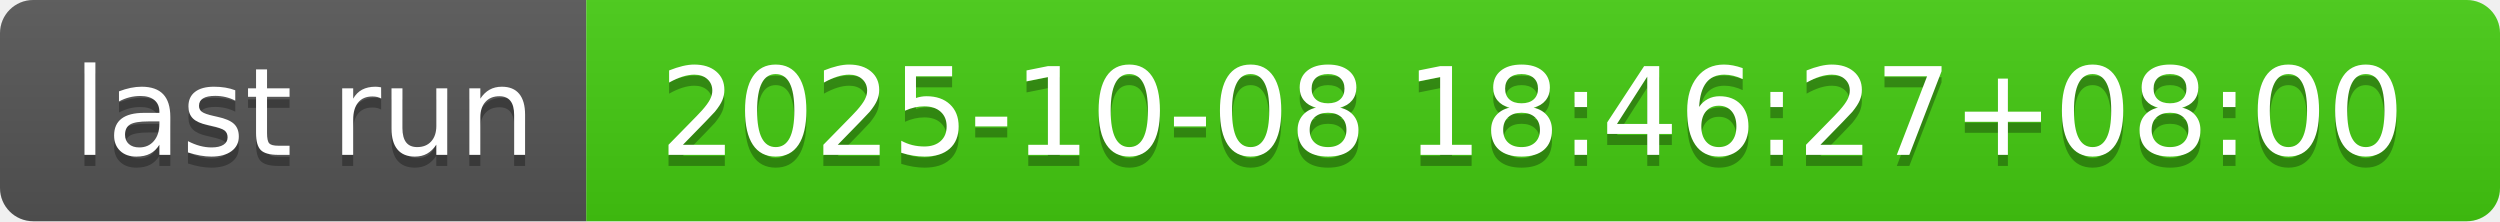
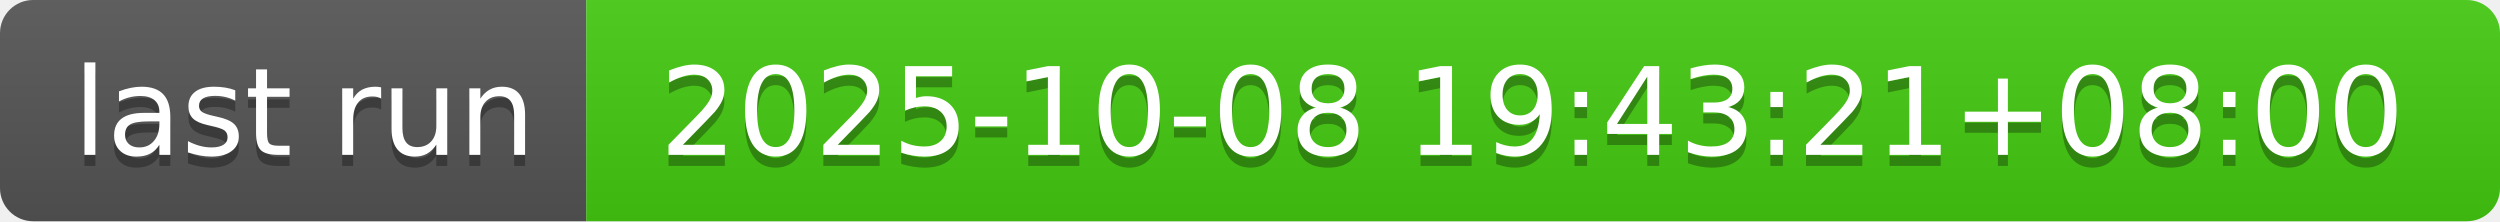
- <svg xmlns="http://www.w3.org/2000/svg" width="226" height="20" role="img" aria-label="last run: 2025-10-08 18:46:27+08:00">
+ <svg xmlns="http://www.w3.org/2000/svg" width="226" height="20" role="img" aria-label="last run: 2025-10-08 19:43:21+08:00">
  <linearGradient id="s" x2="0" y2="100%">
    <stop offset="0" stop-color="#bbb" stop-opacity=".1" />
    <stop offset="1" stop-opacity=".1" />
  </linearGradient>
  <clipPath id="r">
    <rect width="226" height="20" rx="3" fill="#fff" />
  </clipPath>
  <g clip-path="url(#r)">
    <rect width="53" height="20" fill="#555" />
    <rect x="53" width="173" height="20" fill="#4c1" />
    <rect width="226" height="20" fill="url(#s)" />
  </g>
  <g fill="#fff" text-anchor="middle" font-family="Verdana,Geneva,DejaVu Sans,sans-serif" text-rendering="geometricPrecision" font-size="110">
    <text aria-hidden="true" x="275" y="150" fill="#010101" fill-opacity=".3" transform="scale(.1)" textLength="430">last run</text>
    <text x="275" y="140" transform="scale(.1)" fill="#fff" textLength="430">last run</text>
-     <text aria-hidden="true" x="1385" y="150" fill="#010101" fill-opacity=".3" transform="scale(.1)" textLength="1630">2025-10-08 18:46:27+08:00</text>
-     <text x="1385" y="140" transform="scale(.1)" fill="#fff" textLength="1630">2025-10-08 18:46:27+08:00</text>
+     <text aria-hidden="true" x="1385" y="150" fill="#010101" fill-opacity=".3" transform="scale(.1)" textLength="1630">2025-10-08 19:43:21+08:00</text>
+     <text x="1385" y="140" transform="scale(.1)" fill="#fff" textLength="1630">2025-10-08 19:43:21+08:00</text>
  </g>
</svg>
